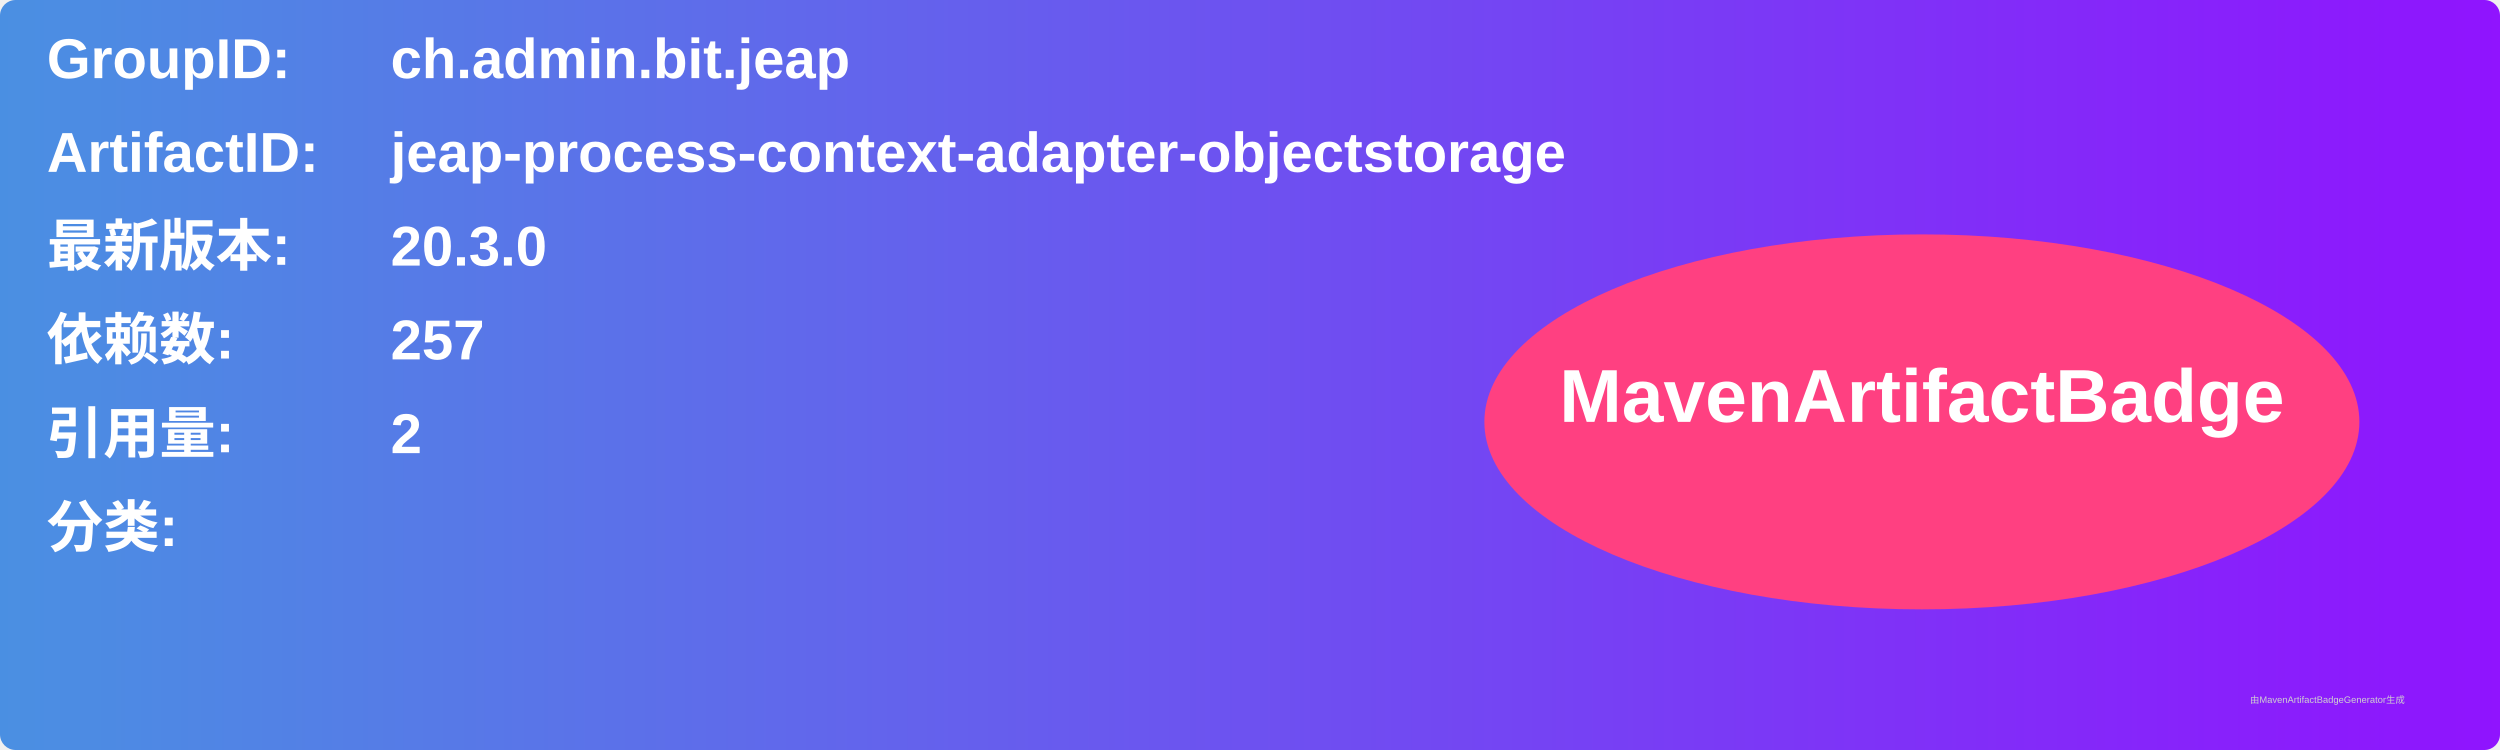
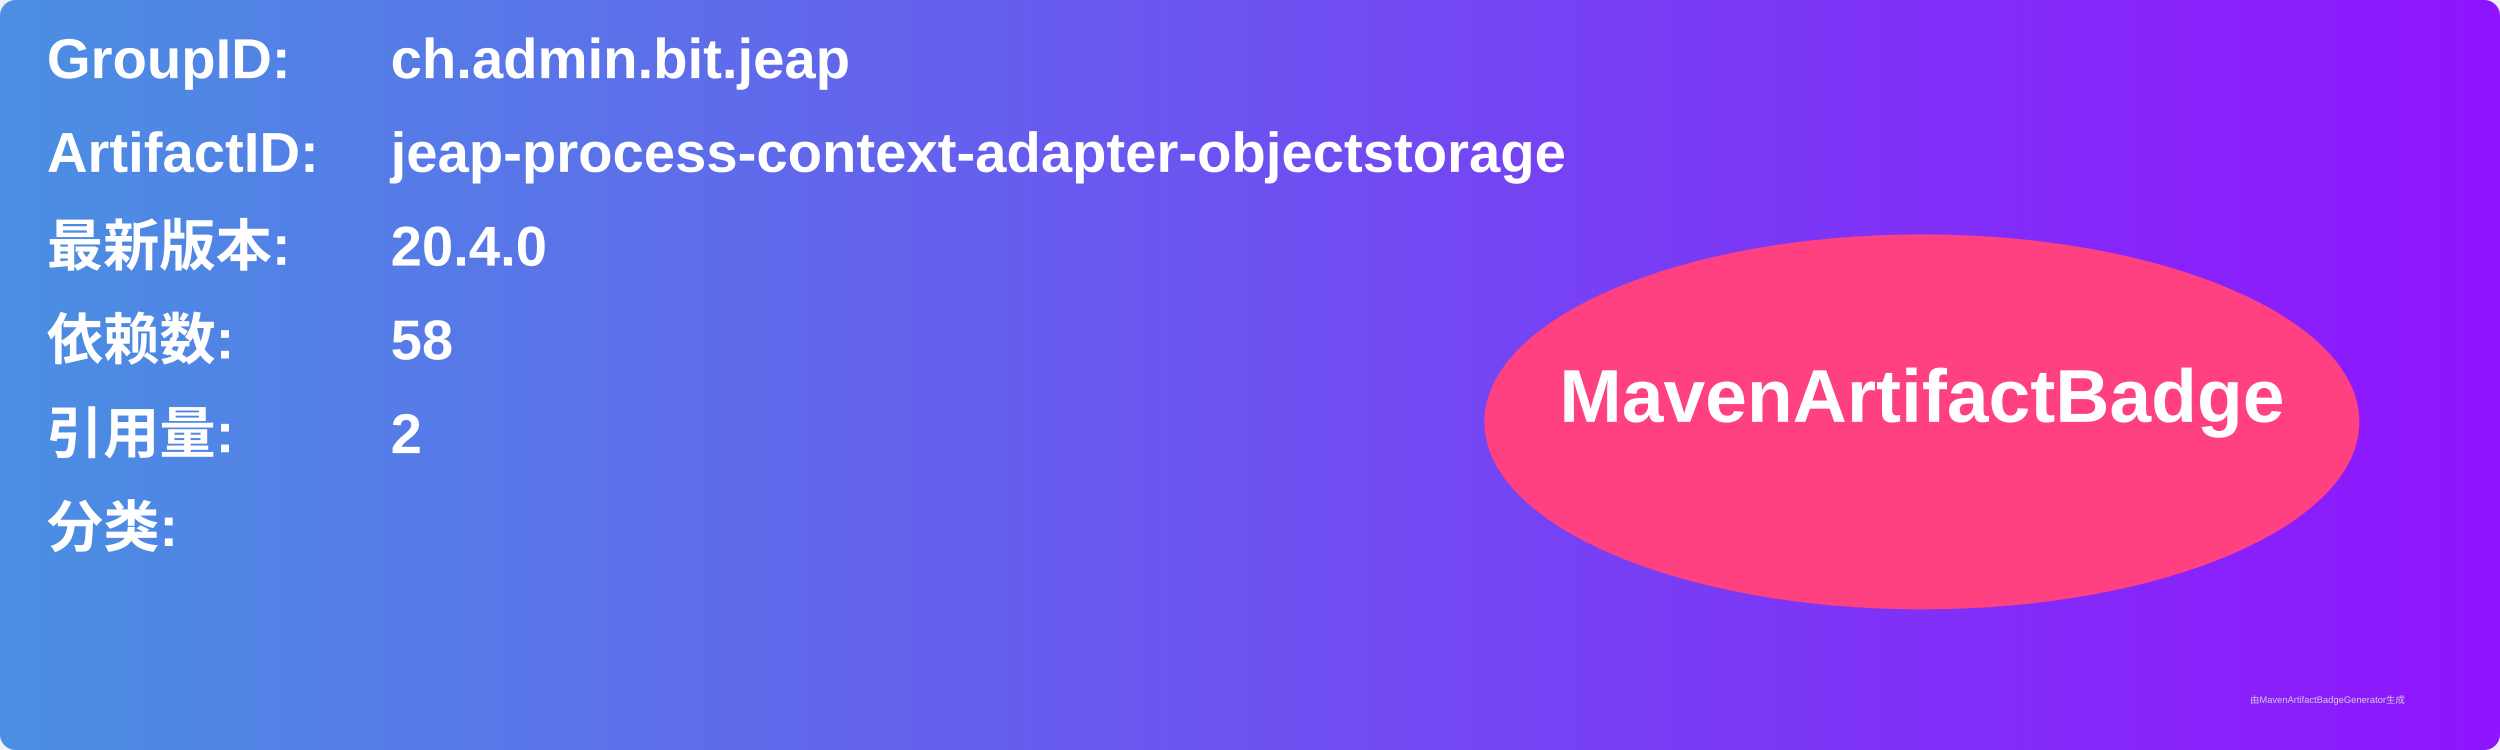
<svg xmlns="http://www.w3.org/2000/svg" width="800" height="240" viewBox="0 0 800 240">
  <linearGradient id="grad" x1="0%" y1="0%" x2="100%" y2="0%">
    <stop offset="0%" stop-color="#4a90e2" />
    <stop offset="100%" stop-color="#9013fe" />
  </linearGradient>
  <rect width="100%" height="100%" rx="5" ry="5" fill="url(#grad)" />
  <g transform="translate(15, 15)">
    <text x="0" y="10" font-family="Arial" font-size="18" fill="white" font-weight="bold" width="260">GroupID:</text>
    <text x="110" y="10" font-family="Arial" font-size="18" fill="white" font-weight="bold" width="460">ch.admin.bit.jeap</text>
    <text x="0" y="40" font-family="Arial" font-size="18" fill="white" font-weight="bold" width="260">ArtifactID:</text>
    <text x="110" y="40" font-family="Arial" font-size="18" fill="white" font-weight="bold" width="460">jeap-process-context-adapter-objectstorage</text>
    <text x="0" y="70" font-family="Arial" font-size="18" fill="white" font-weight="bold">最新版本:</text>
    <text x="110" y="70" font-family="Arial" font-size="18" fill="white" font-weight="bold">
-       <tspan font-weight="bold">20.3.0</tspan>
+       <tspan font-weight="bold">20.4.0</tspan>
    </text>
    <text x="0" y="100" font-family="Arial" font-size="18" fill="white" font-weight="bold">依赖数: </text>
    <text x="110" y="100" font-family="Arial" font-size="18" fill="white">
-       <tspan font-weight="bold">257</tspan>
+       <tspan font-weight="bold">58</tspan>
    </text>
    <text x="0" y="130" font-family="Arial" font-size="18" fill="white" font-weight="bold">引用量: </text>
    <text x="110" y="130" font-family="Arial" font-size="18" fill="white">
      <tspan font-weight="bold">2</tspan>
    </text>
    <text x="0" y="160" font-family="Arial" font-size="18" fill="white" font-weight="bold">分类:</text>
    <text x="10" y="190" font-family="Arial" font-size="10" fill="white">
      <tspan font-weight="bold" />
    </text>
    <ellipse cx="600" cy="120" rx="140" ry="60" fill="#ff4081" />
    <text x="600" y="120" text-anchor="middle" font-family="Arial" font-size="24" fill="white" font-weight="bold">MavenArtifactBadge</text>
  </g>
  <text x="720" y="225" font-family="Arial" font-size="3" fill="#d0d0d0">由MavenArtifactBadgeGenerator生成</text>
</svg>
